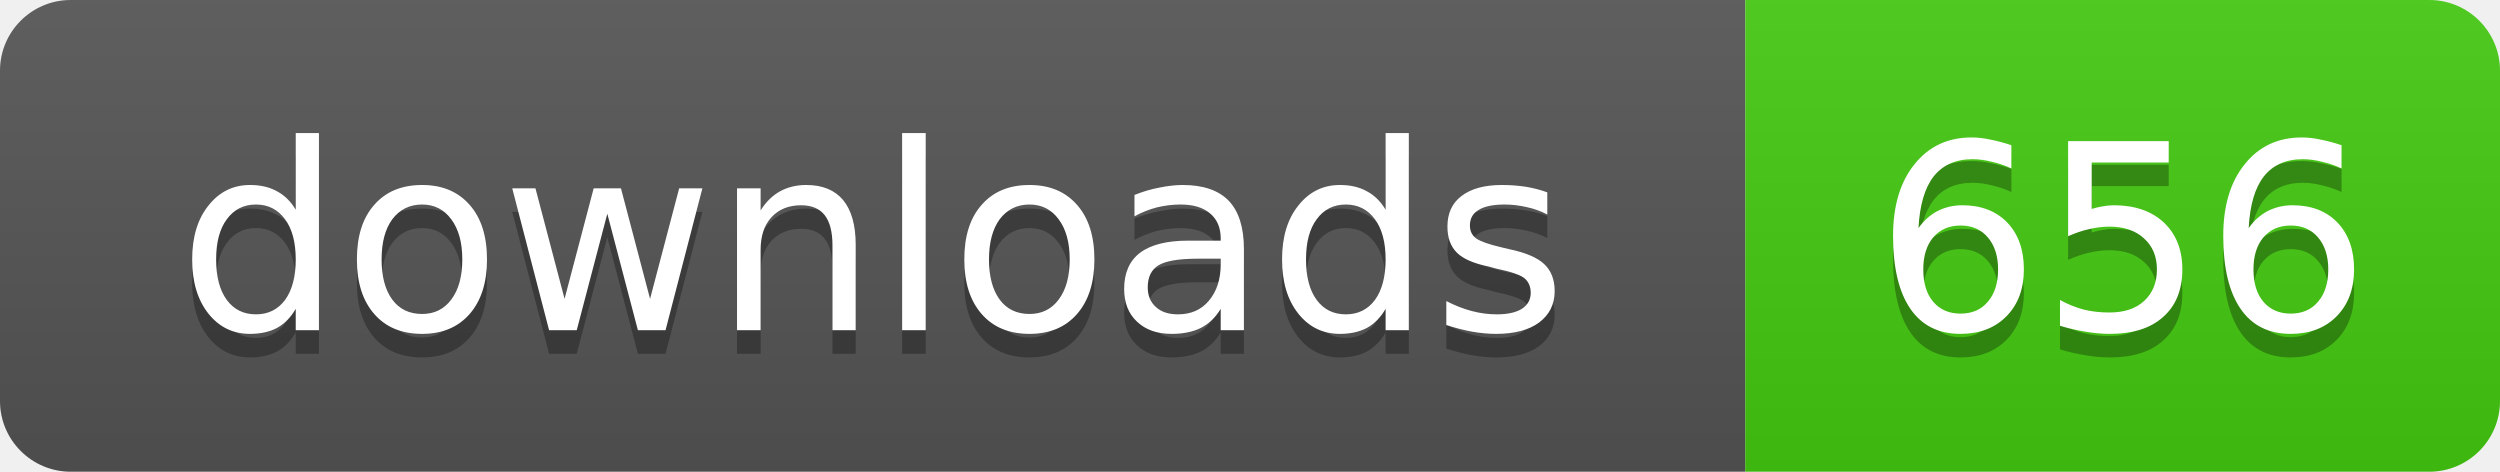
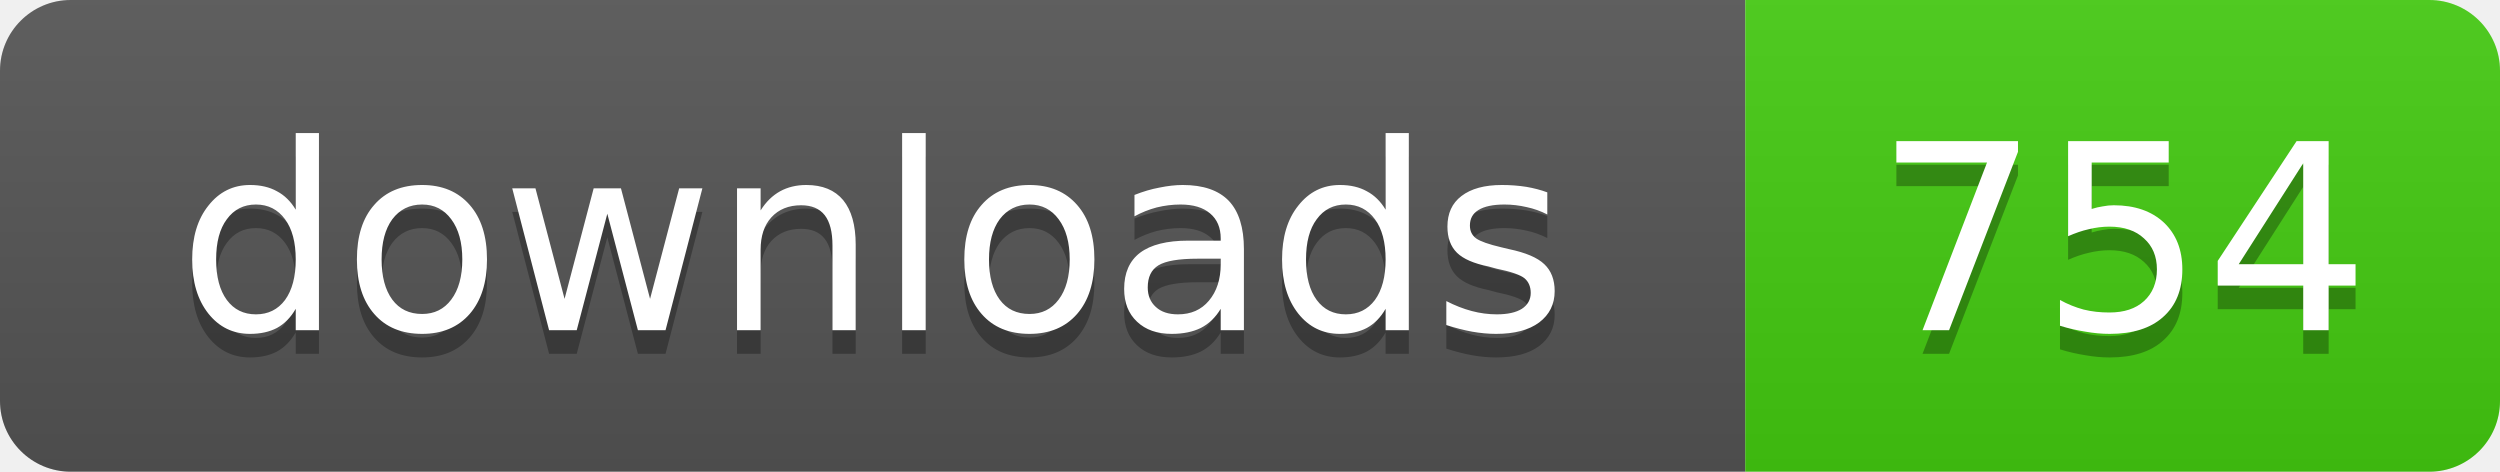
- <svg xmlns="http://www.w3.org/2000/svg" width="106" height="20" role="img" aria-label="downloads: 656">
+ <svg xmlns="http://www.w3.org/2000/svg" width="106" height="20" role="img" aria-label="downloads: 754">
  <linearGradient id="s" x2="0" y2="100%">
    <stop offset="0" stop-color="#bbb" stop-opacity=".1" />
    <stop offset="1" stop-opacity=".1" />
  </linearGradient>
  <clipPath id="r">
    <rect width="106" height="20" rx="3" />
  </clipPath>
  <g clip-path="url(#r)">
    <rect width="74" height="20" fill="#555" />
    <rect x="74" width="32" height="20" fill="#4c1" />
    <rect width="106" height="20" fill="url(#s)" />
  </g>
  <g fill="#fff" text-anchor="middle" font-family="Verdana,Geneva,DejaVu Sans,sans-serif" text-rendering="geometricPrecision" font-size="11">
    <text x="37" y="15" fill="#010101" fill-opacity=".3">downloads</text>
    <text x="37" y="14">downloads</text>
-     <text x="90" y="15" fill="#010101" fill-opacity=".3">656</text>
-     <text x="90" y="14">656</text>
+     <text x="90" y="15" fill="#010101" fill-opacity=".3">754</text>
+     <text x="90" y="14">754</text>
  </g>
</svg>
